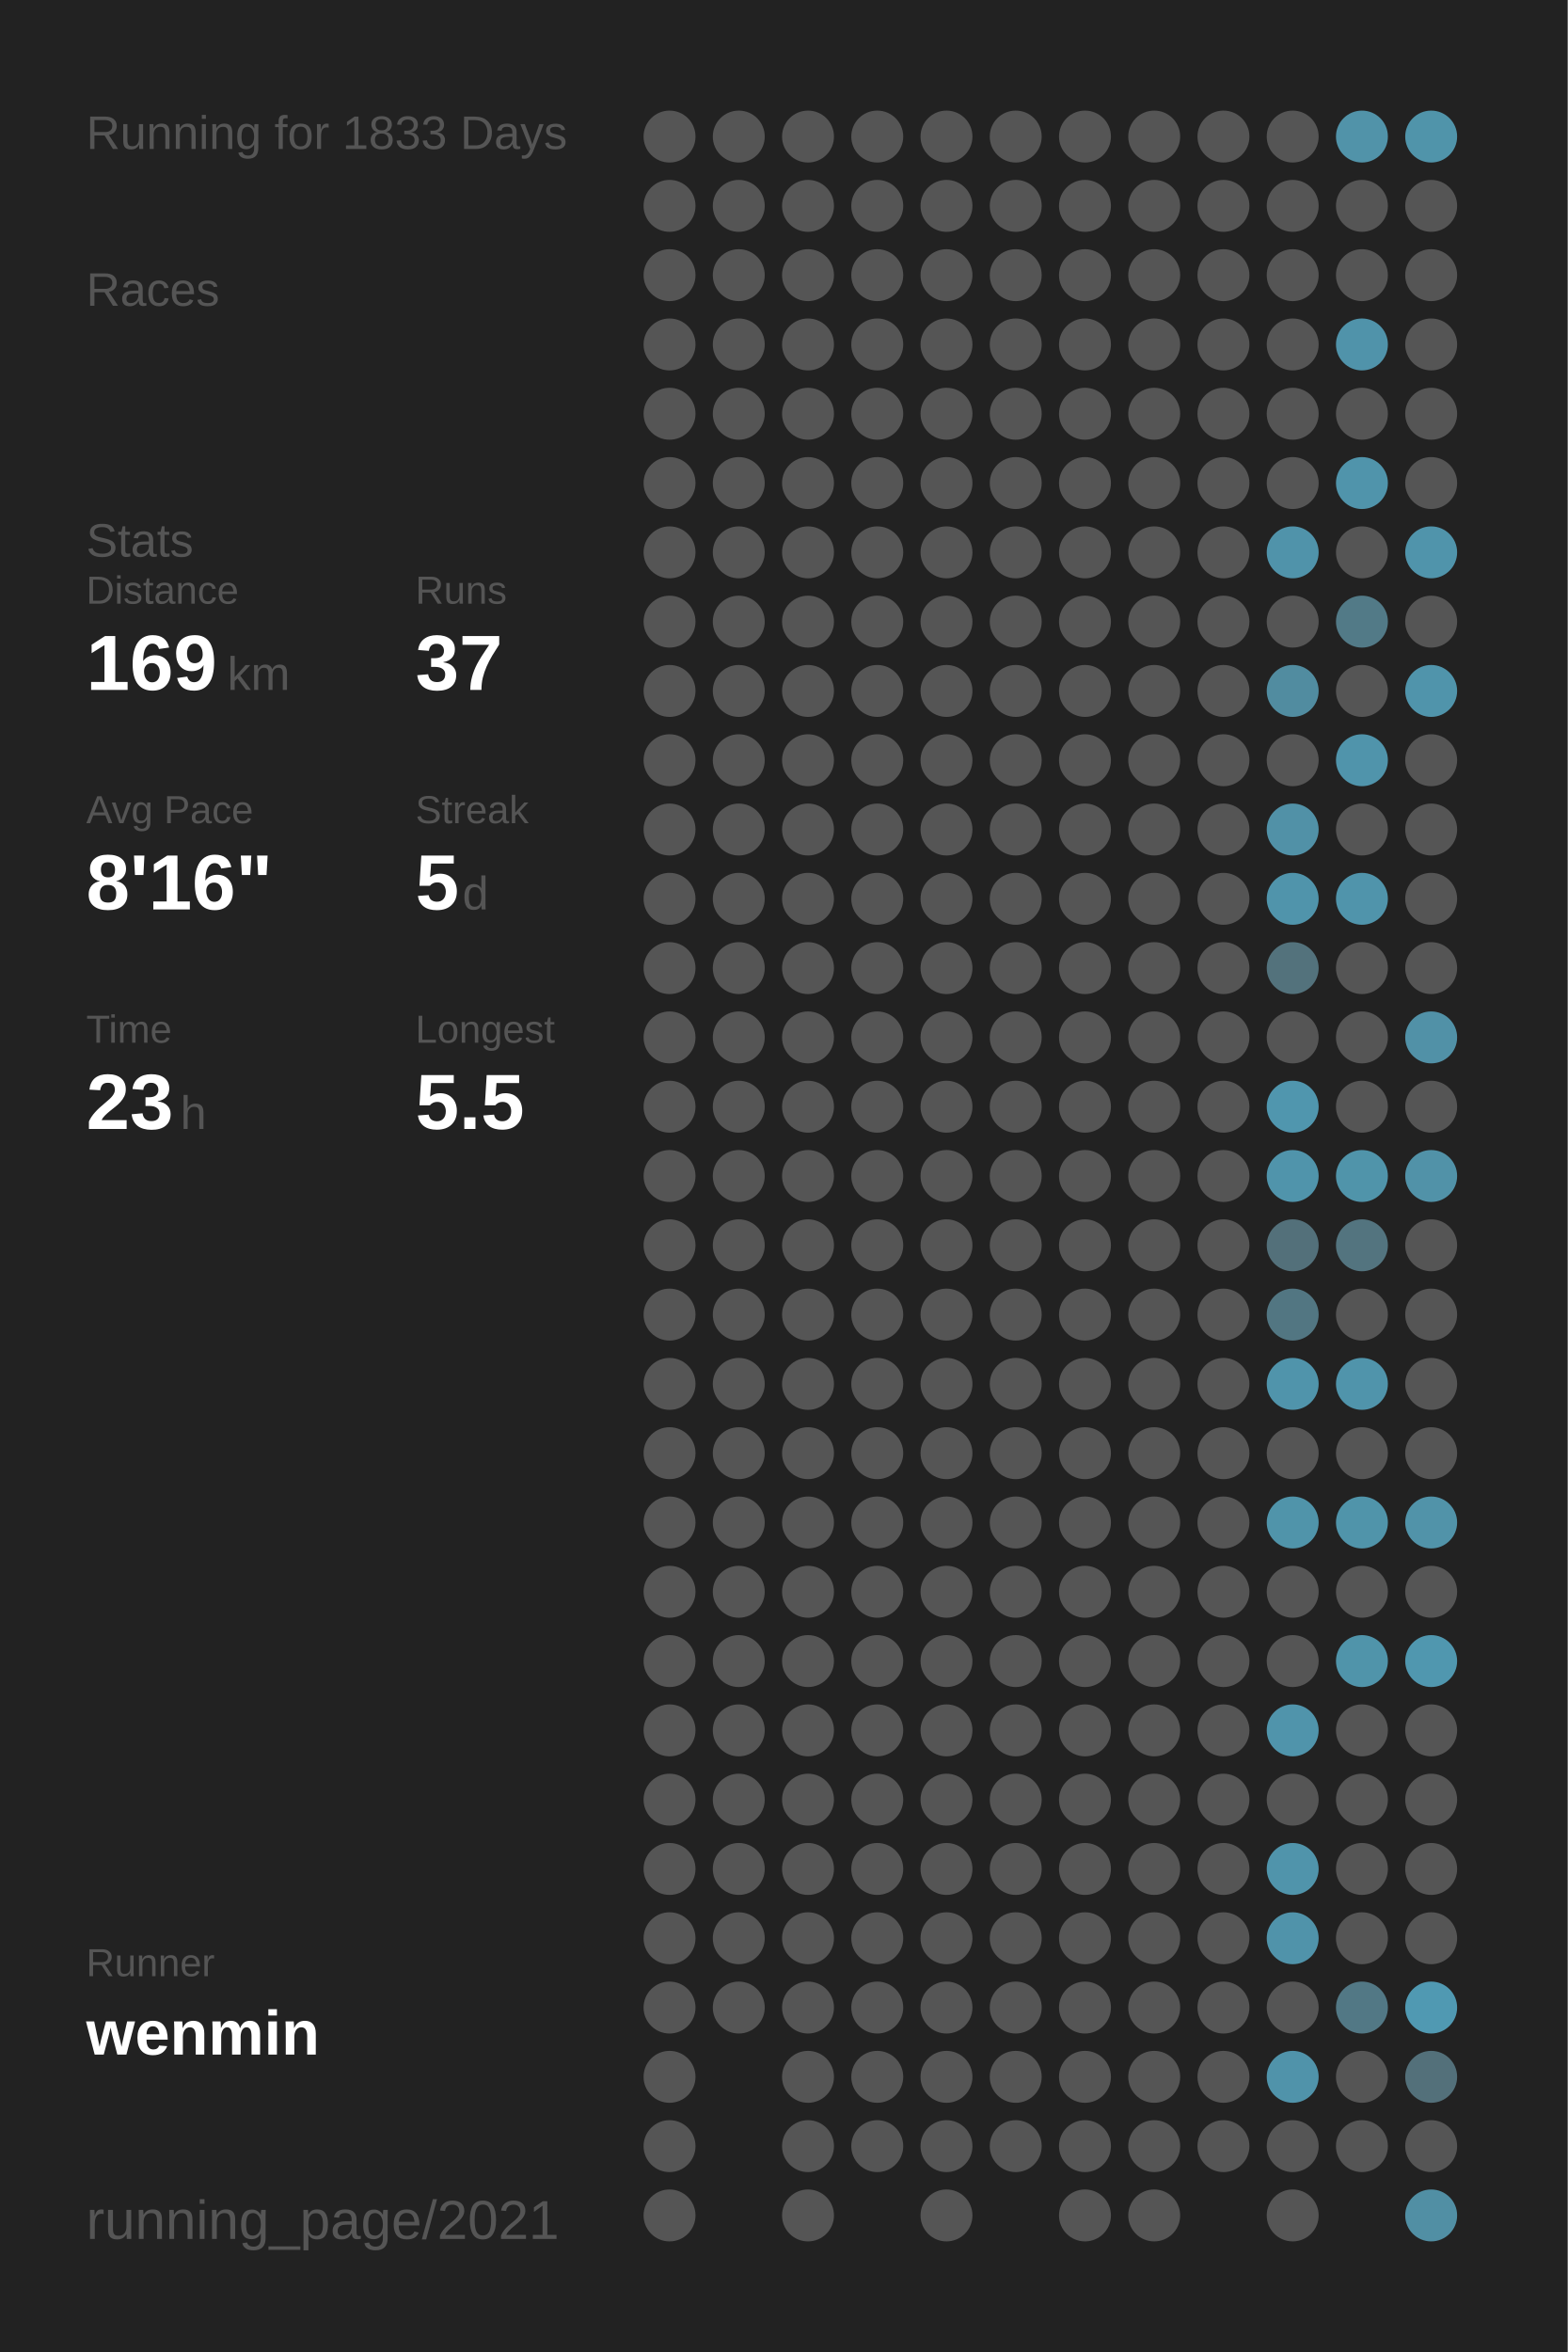
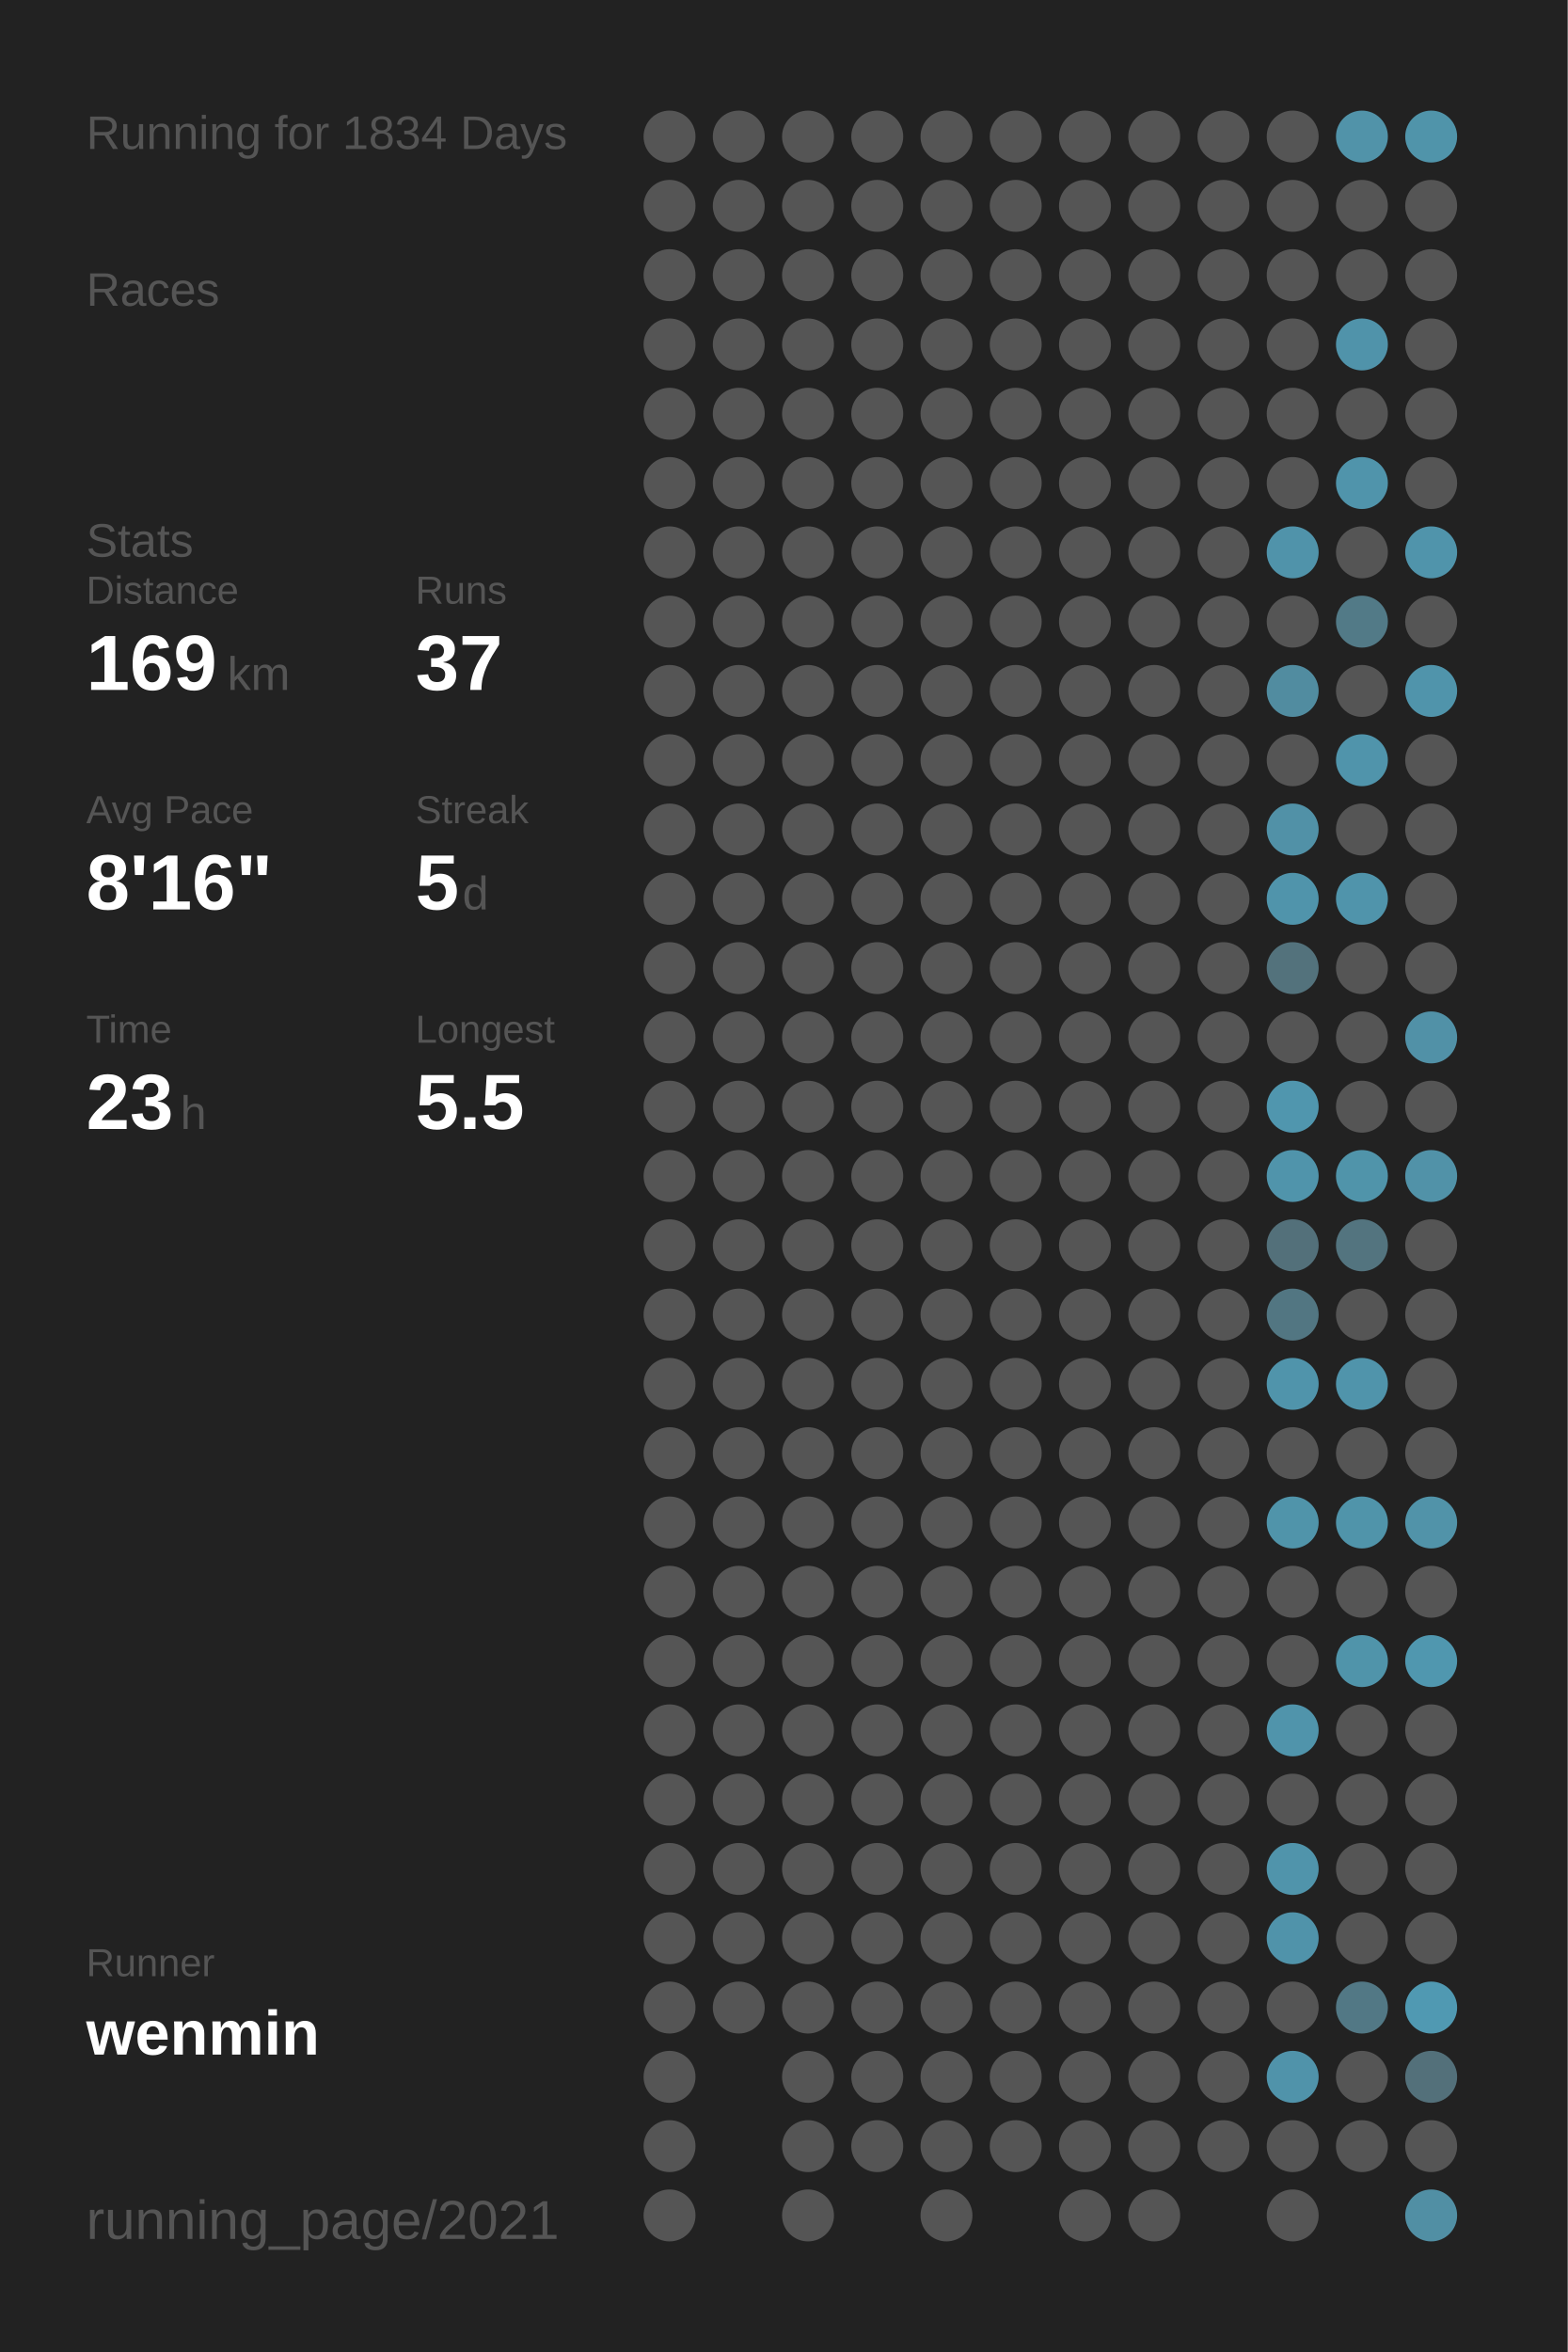
<svg xmlns="http://www.w3.org/2000/svg" baseProfile="full" height="300mm" version="1.1" viewBox="0,0,200,300" width="200mm">
  <defs />
  <rect fill="#222222" height="300" width="200" x="0" y="0" />
-   <text fill="#555555" style="font-size:6px; font-family:Arial;" x="11" y="19">Running for 1833 Days</text>
+   <text fill="#555555" style="font-size:6px; font-family:Arial;" x="11" y="19">Running for 1834 Days</text>
  <text fill="#555555" style="font-size:6px; font-family:Arial;" x="11" y="39">Races</text>
  <text fill="#555555" style="font-size:6px; font-family:Arial;" x="11" y="71">Stats</text>
  <text fill="#555555" style="font-size:5px; font-family:Arial;" x="11" y="77">Distance</text>
  <text fill="#FFFFFF" style="font-size:10px; font-family:Arial; font-weight:bold;" x="11" y="88">169</text>
  <text fill="#555555" style="font-size:6px; font-family:Arial;" x="29" y="88">km</text>
  <text fill="#555555" style="font-size:5px; font-family:Arial;" x="53" y="77">Runs</text>
  <text fill="#FFFFFF" style="font-size:10px; font-family:Arial; font-weight:bold;" x="53" y="88">37</text>
  <text fill="#555555" style="font-size:5px; font-family:Arial;" x="11" y="105">Avg Pace</text>
  <text fill="#FFFFFF" style="font-size:10px; font-family:Arial; font-weight:bold;" x="11" y="116">8'16"</text>
  <text fill="#555555" style="font-size:5px; font-family:Arial;" x="53" y="105">Streak</text>
  <text fill="#FFFFFF" style="font-size:10px; font-family:Arial; font-weight:bold;" x="53" y="116">5</text>
  <text fill="#555555" style="font-size:6px; font-family:Arial;" x="59" y="116">d</text>
  <text fill="#555555" style="font-size:5px; font-family:Arial;" x="11" y="133">Time</text>
  <text fill="#FFFFFF" style="font-size:10px; font-family:Arial; font-weight:bold;" x="11" y="144">23</text>
  <text fill="#555555" style="font-size:6px; font-family:Arial;" x="23" y="144">h</text>
  <text fill="#555555" style="font-size:5px; font-family:Arial;" x="53" y="133">Longest</text>
  <text fill="#FFFFFF" style="font-size:10px; font-family:Arial; font-weight:bold;" x="53" y="144">5.5</text>
  <text fill="#555555" style="font-size:5px; font-family:Arial;" x="11" y="252.065">Runner</text>
  <text fill="#FFFFFF" style="font-size:8px; font-family:Arial; font-weight:bold;" x="11" y="262.065">wenmin</text>
  <text fill="#555555" style="font-size:7px; font-family:Arial;" x="11" y="285.581">running_page/2021</text>
  <circle cx="85.417" cy="17.419" fill="#555555" r="3.312" />
  <circle cx="85.417" cy="26.258" fill="#555555" r="3.312" />
  <circle cx="85.417" cy="35.097" fill="#555555" r="3.312" />
  <circle cx="85.417" cy="43.935" fill="#555555" r="3.312" />
  <circle cx="85.417" cy="52.774" fill="#555555" r="3.312" />
  <circle cx="85.417" cy="61.613" fill="#555555" r="3.312" />
  <circle cx="85.417" cy="70.452" fill="#555555" r="3.312" />
  <circle cx="85.417" cy="79.29" fill="#555555" r="3.312" />
  <circle cx="85.417" cy="88.129" fill="#555555" r="3.312" />
  <circle cx="85.417" cy="96.968" fill="#555555" r="3.312" />
  <circle cx="85.417" cy="105.806" fill="#555555" r="3.312" />
  <circle cx="85.417" cy="114.645" fill="#555555" r="3.312" />
  <circle cx="85.417" cy="123.484" fill="#555555" r="3.312" />
  <circle cx="85.417" cy="132.323" fill="#555555" r="3.312" />
  <circle cx="85.417" cy="141.161" fill="#555555" r="3.312" />
  <circle cx="85.417" cy="150" fill="#555555" r="3.312" />
  <circle cx="85.417" cy="158.839" fill="#555555" r="3.312" />
  <circle cx="85.417" cy="167.677" fill="#555555" r="3.312" />
  <circle cx="85.417" cy="176.516" fill="#555555" r="3.312" />
  <circle cx="85.417" cy="185.355" fill="#555555" r="3.312" />
  <circle cx="85.417" cy="194.194" fill="#555555" r="3.312" />
  <circle cx="85.417" cy="203.032" fill="#555555" r="3.312" />
  <circle cx="85.417" cy="211.871" fill="#555555" r="3.312" />
  <circle cx="85.417" cy="220.71" fill="#555555" r="3.312" />
  <circle cx="85.417" cy="229.548" fill="#555555" r="3.312" />
  <circle cx="85.417" cy="238.387" fill="#555555" r="3.312" />
  <circle cx="85.417" cy="247.226" fill="#555555" r="3.312" />
  <circle cx="85.417" cy="256.065" fill="#555555" r="3.312" />
  <circle cx="85.417" cy="264.903" fill="#555555" r="3.312" />
  <circle cx="85.417" cy="273.742" fill="#555555" r="3.312" />
  <circle cx="85.417" cy="282.581" fill="#555555" r="3.312" />
  <circle cx="94.25" cy="17.419" fill="#555555" r="3.312" />
  <circle cx="94.25" cy="26.258" fill="#555555" r="3.312" />
  <circle cx="94.25" cy="35.097" fill="#555555" r="3.312" />
  <circle cx="94.25" cy="43.935" fill="#555555" r="3.312" />
  <circle cx="94.25" cy="52.774" fill="#555555" r="3.312" />
  <circle cx="94.25" cy="61.613" fill="#555555" r="3.312" />
  <circle cx="94.25" cy="70.452" fill="#555555" r="3.312" />
  <circle cx="94.25" cy="79.29" fill="#555555" r="3.312" />
  <circle cx="94.25" cy="88.129" fill="#555555" r="3.312" />
  <circle cx="94.25" cy="96.968" fill="#555555" r="3.312" />
  <circle cx="94.25" cy="105.806" fill="#555555" r="3.312" />
  <circle cx="94.25" cy="114.645" fill="#555555" r="3.312" />
  <circle cx="94.25" cy="123.484" fill="#555555" r="3.312" />
  <circle cx="94.25" cy="132.323" fill="#555555" r="3.312" />
  <circle cx="94.25" cy="141.161" fill="#555555" r="3.312" />
  <circle cx="94.25" cy="150" fill="#555555" r="3.312" />
  <circle cx="94.25" cy="158.839" fill="#555555" r="3.312" />
  <circle cx="94.25" cy="167.677" fill="#555555" r="3.312" />
  <circle cx="94.25" cy="176.516" fill="#555555" r="3.312" />
  <circle cx="94.25" cy="185.355" fill="#555555" r="3.312" />
  <circle cx="94.25" cy="194.194" fill="#555555" r="3.312" />
  <circle cx="94.25" cy="203.032" fill="#555555" r="3.312" />
  <circle cx="94.25" cy="211.871" fill="#555555" r="3.312" />
  <circle cx="94.25" cy="220.71" fill="#555555" r="3.312" />
  <circle cx="94.25" cy="229.548" fill="#555555" r="3.312" />
  <circle cx="94.25" cy="238.387" fill="#555555" r="3.312" />
  <circle cx="94.25" cy="247.226" fill="#555555" r="3.312" />
  <circle cx="94.25" cy="256.065" fill="#555555" r="3.312" />
  <circle cx="103.083" cy="17.419" fill="#555555" r="3.312" />
  <circle cx="103.083" cy="26.258" fill="#555555" r="3.312" />
  <circle cx="103.083" cy="35.097" fill="#555555" r="3.312" />
  <circle cx="103.083" cy="43.935" fill="#555555" r="3.312" />
  <circle cx="103.083" cy="52.774" fill="#555555" r="3.312" />
  <circle cx="103.083" cy="61.613" fill="#555555" r="3.312" />
  <circle cx="103.083" cy="70.452" fill="#555555" r="3.312" />
  <circle cx="103.083" cy="79.29" fill="#555555" r="3.312" />
  <circle cx="103.083" cy="88.129" fill="#555555" r="3.312" />
  <circle cx="103.083" cy="96.968" fill="#555555" r="3.312" />
  <circle cx="103.083" cy="105.806" fill="#555555" r="3.312" />
  <circle cx="103.083" cy="114.645" fill="#555555" r="3.312" />
  <circle cx="103.083" cy="123.484" fill="#555555" r="3.312" />
  <circle cx="103.083" cy="132.323" fill="#555555" r="3.312" />
  <circle cx="103.083" cy="141.161" fill="#555555" r="3.312" />
  <circle cx="103.083" cy="150" fill="#555555" r="3.312" />
  <circle cx="103.083" cy="158.839" fill="#555555" r="3.312" />
  <circle cx="103.083" cy="167.677" fill="#555555" r="3.312" />
  <circle cx="103.083" cy="176.516" fill="#555555" r="3.312" />
  <circle cx="103.083" cy="185.355" fill="#555555" r="3.312" />
  <circle cx="103.083" cy="194.194" fill="#555555" r="3.312" />
  <circle cx="103.083" cy="203.032" fill="#555555" r="3.312" />
  <circle cx="103.083" cy="211.871" fill="#555555" r="3.312" />
  <circle cx="103.083" cy="220.71" fill="#555555" r="3.312" />
  <circle cx="103.083" cy="229.548" fill="#555555" r="3.312" />
  <circle cx="103.083" cy="238.387" fill="#555555" r="3.312" />
  <circle cx="103.083" cy="247.226" fill="#555555" r="3.312" />
  <circle cx="103.083" cy="256.065" fill="#555555" r="3.312" />
  <circle cx="103.083" cy="264.903" fill="#555555" r="3.312" />
  <circle cx="103.083" cy="273.742" fill="#555555" r="3.312" />
  <circle cx="103.083" cy="282.581" fill="#555555" r="3.312" />
  <circle cx="111.917" cy="17.419" fill="#555555" r="3.312" />
  <circle cx="111.917" cy="26.258" fill="#555555" r="3.312" />
  <circle cx="111.917" cy="35.097" fill="#555555" r="3.312" />
  <circle cx="111.917" cy="43.935" fill="#555555" r="3.312" />
  <circle cx="111.917" cy="52.774" fill="#555555" r="3.312" />
  <circle cx="111.917" cy="61.613" fill="#555555" r="3.312" />
  <circle cx="111.917" cy="70.452" fill="#555555" r="3.312" />
  <circle cx="111.917" cy="79.29" fill="#555555" r="3.312" />
  <circle cx="111.917" cy="88.129" fill="#555555" r="3.312" />
  <circle cx="111.917" cy="96.968" fill="#555555" r="3.312" />
  <circle cx="111.917" cy="105.806" fill="#555555" r="3.312" />
  <circle cx="111.917" cy="114.645" fill="#555555" r="3.312" />
  <circle cx="111.917" cy="123.484" fill="#555555" r="3.312" />
  <circle cx="111.917" cy="132.323" fill="#555555" r="3.312" />
  <circle cx="111.917" cy="141.161" fill="#555555" r="3.312" />
  <circle cx="111.917" cy="150" fill="#555555" r="3.312" />
  <circle cx="111.917" cy="158.839" fill="#555555" r="3.312" />
  <circle cx="111.917" cy="167.677" fill="#555555" r="3.312" />
  <circle cx="111.917" cy="176.516" fill="#555555" r="3.312" />
  <circle cx="111.917" cy="185.355" fill="#555555" r="3.312" />
  <circle cx="111.917" cy="194.194" fill="#555555" r="3.312" />
  <circle cx="111.917" cy="203.032" fill="#555555" r="3.312" />
  <circle cx="111.917" cy="211.871" fill="#555555" r="3.312" />
  <circle cx="111.917" cy="220.71" fill="#555555" r="3.312" />
  <circle cx="111.917" cy="229.548" fill="#555555" r="3.312" />
  <circle cx="111.917" cy="238.387" fill="#555555" r="3.312" />
  <circle cx="111.917" cy="247.226" fill="#555555" r="3.312" />
  <circle cx="111.917" cy="256.065" fill="#555555" r="3.312" />
  <circle cx="111.917" cy="264.903" fill="#555555" r="3.312" />
  <circle cx="111.917" cy="273.742" fill="#555555" r="3.312" />
  <circle cx="120.75" cy="17.419" fill="#555555" r="3.312" />
  <circle cx="120.75" cy="26.258" fill="#555555" r="3.312" />
  <circle cx="120.75" cy="35.097" fill="#555555" r="3.312" />
  <circle cx="120.75" cy="43.935" fill="#555555" r="3.312" />
  <circle cx="120.75" cy="52.774" fill="#555555" r="3.312" />
  <circle cx="120.75" cy="61.613" fill="#555555" r="3.312" />
  <circle cx="120.75" cy="70.452" fill="#555555" r="3.312" />
  <circle cx="120.75" cy="79.29" fill="#555555" r="3.312" />
  <circle cx="120.75" cy="88.129" fill="#555555" r="3.312" />
  <circle cx="120.75" cy="96.968" fill="#555555" r="3.312" />
  <circle cx="120.75" cy="105.806" fill="#555555" r="3.312" />
  <circle cx="120.75" cy="114.645" fill="#555555" r="3.312" />
  <circle cx="120.75" cy="123.484" fill="#555555" r="3.312" />
  <circle cx="120.75" cy="132.323" fill="#555555" r="3.312" />
  <circle cx="120.75" cy="141.161" fill="#555555" r="3.312" />
  <circle cx="120.75" cy="150" fill="#555555" r="3.312" />
  <circle cx="120.75" cy="158.839" fill="#555555" r="3.312" />
  <circle cx="120.75" cy="167.677" fill="#555555" r="3.312" />
  <circle cx="120.75" cy="176.516" fill="#555555" r="3.312" />
  <circle cx="120.75" cy="185.355" fill="#555555" r="3.312" />
  <circle cx="120.75" cy="194.194" fill="#555555" r="3.312" />
  <circle cx="120.75" cy="203.032" fill="#555555" r="3.312" />
  <circle cx="120.75" cy="211.871" fill="#555555" r="3.312" />
  <circle cx="120.75" cy="220.71" fill="#555555" r="3.312" />
  <circle cx="120.75" cy="229.548" fill="#555555" r="3.312" />
  <circle cx="120.75" cy="238.387" fill="#555555" r="3.312" />
  <circle cx="120.75" cy="247.226" fill="#555555" r="3.312" />
  <circle cx="120.75" cy="256.065" fill="#555555" r="3.312" />
  <circle cx="120.75" cy="264.903" fill="#555555" r="3.312" />
  <circle cx="120.75" cy="273.742" fill="#555555" r="3.312" />
  <circle cx="120.75" cy="282.581" fill="#555555" r="3.312" />
  <circle cx="129.583" cy="17.419" fill="#555555" r="3.312" />
  <circle cx="129.583" cy="26.258" fill="#555555" r="3.312" />
  <circle cx="129.583" cy="35.097" fill="#555555" r="3.312" />
  <circle cx="129.583" cy="43.935" fill="#555555" r="3.312" />
  <circle cx="129.583" cy="52.774" fill="#555555" r="3.312" />
  <circle cx="129.583" cy="61.613" fill="#555555" r="3.312" />
  <circle cx="129.583" cy="70.452" fill="#555555" r="3.312" />
  <circle cx="129.583" cy="79.29" fill="#555555" r="3.312" />
  <circle cx="129.583" cy="88.129" fill="#555555" r="3.312" />
  <circle cx="129.583" cy="96.968" fill="#555555" r="3.312" />
  <circle cx="129.583" cy="105.806" fill="#555555" r="3.312" />
  <circle cx="129.583" cy="114.645" fill="#555555" r="3.312" />
  <circle cx="129.583" cy="123.484" fill="#555555" r="3.312" />
  <circle cx="129.583" cy="132.323" fill="#555555" r="3.312" />
  <circle cx="129.583" cy="141.161" fill="#555555" r="3.312" />
  <circle cx="129.583" cy="150" fill="#555555" r="3.312" />
  <circle cx="129.583" cy="158.839" fill="#555555" r="3.312" />
  <circle cx="129.583" cy="167.677" fill="#555555" r="3.312" />
  <circle cx="129.583" cy="176.516" fill="#555555" r="3.312" />
  <circle cx="129.583" cy="185.355" fill="#555555" r="3.312" />
  <circle cx="129.583" cy="194.194" fill="#555555" r="3.312" />
  <circle cx="129.583" cy="203.032" fill="#555555" r="3.312" />
  <circle cx="129.583" cy="211.871" fill="#555555" r="3.312" />
  <circle cx="129.583" cy="220.71" fill="#555555" r="3.312" />
  <circle cx="129.583" cy="229.548" fill="#555555" r="3.312" />
  <circle cx="129.583" cy="238.387" fill="#555555" r="3.312" />
  <circle cx="129.583" cy="247.226" fill="#555555" r="3.312" />
  <circle cx="129.583" cy="256.065" fill="#555555" r="3.312" />
  <circle cx="129.583" cy="264.903" fill="#555555" r="3.312" />
  <circle cx="129.583" cy="273.742" fill="#555555" r="3.312" />
  <circle cx="138.417" cy="17.419" fill="#555555" r="3.312" />
  <circle cx="138.417" cy="26.258" fill="#555555" r="3.312" />
  <circle cx="138.417" cy="35.097" fill="#555555" r="3.312" />
  <circle cx="138.417" cy="43.935" fill="#555555" r="3.312" />
  <circle cx="138.417" cy="52.774" fill="#555555" r="3.312" />
  <circle cx="138.417" cy="61.613" fill="#555555" r="3.312" />
  <circle cx="138.417" cy="70.452" fill="#555555" r="3.312" />
  <circle cx="138.417" cy="79.29" fill="#555555" r="3.312" />
  <circle cx="138.417" cy="88.129" fill="#555555" r="3.312" />
  <circle cx="138.417" cy="96.968" fill="#555555" r="3.312" />
  <circle cx="138.417" cy="105.806" fill="#555555" r="3.312" />
  <circle cx="138.417" cy="114.645" fill="#555555" r="3.312" />
  <circle cx="138.417" cy="123.484" fill="#555555" r="3.312" />
  <circle cx="138.417" cy="132.323" fill="#555555" r="3.312" />
  <circle cx="138.417" cy="141.161" fill="#555555" r="3.312" />
  <circle cx="138.417" cy="150" fill="#555555" r="3.312" />
  <circle cx="138.417" cy="158.839" fill="#555555" r="3.312" />
  <circle cx="138.417" cy="167.677" fill="#555555" r="3.312" />
  <circle cx="138.417" cy="176.516" fill="#555555" r="3.312" />
  <circle cx="138.417" cy="185.355" fill="#555555" r="3.312" />
  <circle cx="138.417" cy="194.194" fill="#555555" r="3.312" />
  <circle cx="138.417" cy="203.032" fill="#555555" r="3.312" />
  <circle cx="138.417" cy="211.871" fill="#555555" r="3.312" />
  <circle cx="138.417" cy="220.71" fill="#555555" r="3.312" />
  <circle cx="138.417" cy="229.548" fill="#555555" r="3.312" />
  <circle cx="138.417" cy="238.387" fill="#555555" r="3.312" />
  <circle cx="138.417" cy="247.226" fill="#555555" r="3.312" />
  <circle cx="138.417" cy="256.065" fill="#555555" r="3.312" />
  <circle cx="138.417" cy="264.903" fill="#555555" r="3.312" />
  <circle cx="138.417" cy="273.742" fill="#555555" r="3.312" />
  <circle cx="138.417" cy="282.581" fill="#555555" r="3.312" />
  <circle cx="147.25" cy="17.419" fill="#555555" r="3.312" />
  <circle cx="147.25" cy="26.258" fill="#555555" r="3.312" />
  <circle cx="147.25" cy="35.097" fill="#555555" r="3.312" />
  <circle cx="147.25" cy="43.935" fill="#555555" r="3.312" />
  <circle cx="147.25" cy="52.774" fill="#555555" r="3.312" />
  <circle cx="147.25" cy="61.613" fill="#555555" r="3.312" />
  <circle cx="147.25" cy="70.452" fill="#555555" r="3.312" />
  <circle cx="147.25" cy="79.29" fill="#555555" r="3.312" />
  <circle cx="147.25" cy="88.129" fill="#555555" r="3.312" />
  <circle cx="147.25" cy="96.968" fill="#555555" r="3.312" />
  <circle cx="147.25" cy="105.806" fill="#555555" r="3.312" />
  <circle cx="147.25" cy="114.645" fill="#555555" r="3.312" />
  <circle cx="147.25" cy="123.484" fill="#555555" r="3.312" />
  <circle cx="147.25" cy="132.323" fill="#555555" r="3.312" />
  <circle cx="147.25" cy="141.161" fill="#555555" r="3.312" />
  <circle cx="147.25" cy="150" fill="#555555" r="3.312" />
  <circle cx="147.25" cy="158.839" fill="#555555" r="3.312" />
  <circle cx="147.25" cy="167.677" fill="#555555" r="3.312" />
  <circle cx="147.25" cy="176.516" fill="#555555" r="3.312" />
  <circle cx="147.25" cy="185.355" fill="#555555" r="3.312" />
  <circle cx="147.25" cy="194.194" fill="#555555" r="3.312" />
  <circle cx="147.25" cy="203.032" fill="#555555" r="3.312" />
  <circle cx="147.25" cy="211.871" fill="#555555" r="3.312" />
  <circle cx="147.25" cy="220.71" fill="#555555" r="3.312" />
  <circle cx="147.25" cy="229.548" fill="#555555" r="3.312" />
  <circle cx="147.25" cy="238.387" fill="#555555" r="3.312" />
  <circle cx="147.25" cy="247.226" fill="#555555" r="3.312" />
  <circle cx="147.25" cy="256.065" fill="#555555" r="3.312" />
  <circle cx="147.25" cy="264.903" fill="#555555" r="3.312" />
  <circle cx="147.25" cy="273.742" fill="#555555" r="3.312" />
  <circle cx="147.25" cy="282.581" fill="#555555" r="3.312" />
  <circle cx="156.083" cy="17.419" fill="#555555" r="3.312" />
  <circle cx="156.083" cy="26.258" fill="#555555" r="3.312" />
  <circle cx="156.083" cy="35.097" fill="#555555" r="3.312" />
  <circle cx="156.083" cy="43.935" fill="#555555" r="3.312" />
  <circle cx="156.083" cy="52.774" fill="#555555" r="3.312" />
  <circle cx="156.083" cy="61.613" fill="#555555" r="3.312" />
  <circle cx="156.083" cy="70.452" fill="#555555" r="3.312" />
  <circle cx="156.083" cy="79.29" fill="#555555" r="3.312" />
  <circle cx="156.083" cy="88.129" fill="#555555" r="3.312" />
  <circle cx="156.083" cy="96.968" fill="#555555" r="3.312" />
  <circle cx="156.083" cy="105.806" fill="#555555" r="3.312" />
  <circle cx="156.083" cy="114.645" fill="#555555" r="3.312" />
  <circle cx="156.083" cy="123.484" fill="#555555" r="3.312" />
  <circle cx="156.083" cy="132.323" fill="#555555" r="3.312" />
  <circle cx="156.083" cy="141.161" fill="#555555" r="3.312" />
  <circle cx="156.083" cy="150" fill="#555555" r="3.312" />
  <circle cx="156.083" cy="158.839" fill="#555555" r="3.312" />
  <circle cx="156.083" cy="167.677" fill="#555555" r="3.312" />
  <circle cx="156.083" cy="176.516" fill="#555555" r="3.312" />
  <circle cx="156.083" cy="185.355" fill="#555555" r="3.312" />
  <circle cx="156.083" cy="194.194" fill="#555555" r="3.312" />
  <circle cx="156.083" cy="203.032" fill="#555555" r="3.312" />
  <circle cx="156.083" cy="211.871" fill="#555555" r="3.312" />
  <circle cx="156.083" cy="220.71" fill="#555555" r="3.312" />
  <circle cx="156.083" cy="229.548" fill="#555555" r="3.312" />
  <circle cx="156.083" cy="238.387" fill="#555555" r="3.312" />
  <circle cx="156.083" cy="247.226" fill="#555555" r="3.312" />
  <circle cx="156.083" cy="256.065" fill="#555555" r="3.312" />
  <circle cx="156.083" cy="264.903" fill="#555555" r="3.312" />
  <circle cx="156.083" cy="273.742" fill="#555555" r="3.312" />
  <circle cx="164.917" cy="17.419" fill="#555555" r="3.312" />
  <circle cx="164.917" cy="26.258" fill="#555555" r="3.312" />
  <circle cx="164.917" cy="35.097" fill="#555555" r="3.312" />
  <circle cx="164.917" cy="43.935" fill="#555555" r="3.312" />
  <circle cx="164.917" cy="52.774" fill="#555555" r="3.312" />
  <circle cx="164.917" cy="61.613" fill="#555555" r="3.312" />
  <circle cx="164.917" cy="70.452" fill="#5093aa" r="3.312" />
  <circle cx="164.917" cy="79.29" fill="#555555" r="3.312" />
  <circle cx="164.917" cy="88.129" fill="#518ca0" r="3.312" />
  <circle cx="164.917" cy="96.968" fill="#555555" r="3.312" />
  <circle cx="164.917" cy="105.806" fill="#5191a7" r="3.312" />
  <circle cx="164.917" cy="114.645" fill="#5094ab" r="3.312" />
  <circle cx="164.917" cy="123.484" fill="#53727c" r="3.312" />
  <circle cx="164.917" cy="132.323" fill="#555555" r="3.312" />
  <circle cx="164.917" cy="141.161" fill="#5096ae" r="3.312" />
  <circle cx="164.917" cy="150" fill="#5094ab" r="3.312" />
  <circle cx="164.917" cy="158.839" fill="#53707a" r="3.312" />
  <circle cx="164.917" cy="167.677" fill="#527682" r="3.312" />
  <circle cx="164.917" cy="176.516" fill="#5094ab" r="3.312" />
  <circle cx="164.917" cy="185.355" fill="#555555" r="3.312" />
  <circle cx="164.917" cy="194.194" fill="#5094aa" r="3.312" />
  <circle cx="164.917" cy="203.032" fill="#555555" r="3.312" />
  <circle cx="164.917" cy="211.871" fill="#555555" r="3.312" />
  <circle cx="164.917" cy="220.71" fill="#5094ab" r="3.312" />
  <circle cx="164.917" cy="229.548" fill="#555555" r="3.312" />
  <circle cx="164.917" cy="238.387" fill="#5094ab" r="3.312" />
  <circle cx="164.917" cy="247.226" fill="#5093aa" r="3.312" />
  <circle cx="164.917" cy="256.065" fill="#555555" r="3.312" />
  <circle cx="164.917" cy="264.903" fill="#5093aa" r="3.312" />
  <circle cx="164.917" cy="273.742" fill="#555555" r="3.312" />
  <circle cx="164.917" cy="282.581" fill="#555555" r="3.312" />
  <circle cx="173.75" cy="17.419" fill="#5193a9" r="3.312" />
  <circle cx="173.75" cy="26.258" fill="#555555" r="3.312" />
  <circle cx="173.75" cy="35.097" fill="#555555" r="3.312" />
  <circle cx="173.75" cy="43.935" fill="#5093aa" r="3.312" />
  <circle cx="173.75" cy="52.774" fill="#555555" r="3.312" />
  <circle cx="173.75" cy="61.613" fill="#5094ab" r="3.312" />
  <circle cx="173.75" cy="70.452" fill="#555555" r="3.312" />
  <circle cx="173.75" cy="79.29" fill="#527a87" r="3.312" />
  <circle cx="173.75" cy="88.129" fill="#555555" r="3.312" />
  <circle cx="173.75" cy="96.968" fill="#5094ab" r="3.312" />
  <circle cx="173.75" cy="105.806" fill="#555555" r="3.312" />
  <circle cx="173.75" cy="114.645" fill="#5094ab" r="3.312" />
  <circle cx="173.75" cy="123.484" fill="#555555" r="3.312" />
  <circle cx="173.75" cy="132.323" fill="#555555" r="3.312" />
  <circle cx="173.75" cy="141.161" fill="#555555" r="3.312" />
  <circle cx="173.75" cy="150" fill="#5094aa" r="3.312" />
  <circle cx="173.75" cy="158.839" fill="#53747f" r="3.312" />
  <circle cx="173.75" cy="167.677" fill="#555555" r="3.312" />
  <circle cx="173.75" cy="176.516" fill="#5094ab" r="3.312" />
  <circle cx="173.75" cy="185.355" fill="#555555" r="3.312" />
  <circle cx="173.75" cy="194.194" fill="#5094aa" r="3.312" />
  <circle cx="173.75" cy="203.032" fill="#555555" r="3.312" />
  <circle cx="173.75" cy="211.871" fill="#5094aa" r="3.312" />
  <circle cx="173.75" cy="220.71" fill="#555555" r="3.312" />
  <circle cx="173.75" cy="229.548" fill="#555555" r="3.312" />
  <circle cx="173.75" cy="238.387" fill="#555555" r="3.312" />
  <circle cx="173.75" cy="247.226" fill="#555555" r="3.312" />
  <circle cx="173.75" cy="256.065" fill="#527885" r="3.312" />
  <circle cx="173.75" cy="264.903" fill="#555555" r="3.312" />
  <circle cx="173.75" cy="273.742" fill="#555555" r="3.312" />
  <circle cx="182.583" cy="17.419" fill="#5094aa" r="3.312" />
  <circle cx="182.583" cy="26.258" fill="#555555" r="3.312" />
  <circle cx="182.583" cy="35.097" fill="#555555" r="3.312" />
  <circle cx="182.583" cy="43.935" fill="#555555" r="3.312" />
  <circle cx="182.583" cy="52.774" fill="#555555" r="3.312" />
  <circle cx="182.583" cy="61.613" fill="#555555" r="3.312" />
  <circle cx="182.583" cy="70.452" fill="#5094ab" r="3.312" />
  <circle cx="182.583" cy="79.29" fill="#555555" r="3.312" />
  <circle cx="182.583" cy="88.129" fill="#5094ab" r="3.312" />
  <circle cx="182.583" cy="96.968" fill="#555555" r="3.312" />
  <circle cx="182.583" cy="105.806" fill="#555555" r="3.312" />
  <circle cx="182.583" cy="114.645" fill="#555555" r="3.312" />
  <circle cx="182.583" cy="123.484" fill="#555555" r="3.312" />
  <circle cx="182.583" cy="132.323" fill="#5191a7" r="3.312" />
  <circle cx="182.583" cy="141.161" fill="#555555" r="3.312" />
  <circle cx="182.583" cy="150" fill="#5192a8" r="3.312" />
  <circle cx="182.583" cy="158.839" fill="#555555" r="3.312" />
  <circle cx="182.583" cy="167.677" fill="#555555" r="3.312" />
  <circle cx="182.583" cy="176.516" fill="#555555" r="3.312" />
  <circle cx="182.583" cy="185.355" fill="#555555" r="3.312" />
  <circle cx="182.583" cy="194.194" fill="#5193a9" r="3.312" />
  <circle cx="182.583" cy="203.032" fill="#555555" r="3.312" />
  <circle cx="182.583" cy="211.871" fill="#5097af" r="3.312" />
  <circle cx="182.583" cy="220.71" fill="#555555" r="3.312" />
  <circle cx="182.583" cy="229.548" fill="#555555" r="3.312" />
  <circle cx="182.583" cy="238.387" fill="#555555" r="3.312" />
  <circle cx="182.583" cy="247.226" fill="#555555" r="3.312" />
  <circle cx="182.583" cy="256.065" fill="#5099b2" r="3.312" />
  <circle cx="182.583" cy="264.903" fill="#53707a" r="3.312" />
  <circle cx="182.583" cy="273.742" fill="#555555" r="3.312" />
  <circle cx="182.583" cy="282.581" fill="#518fa4" r="3.312" />
</svg>
